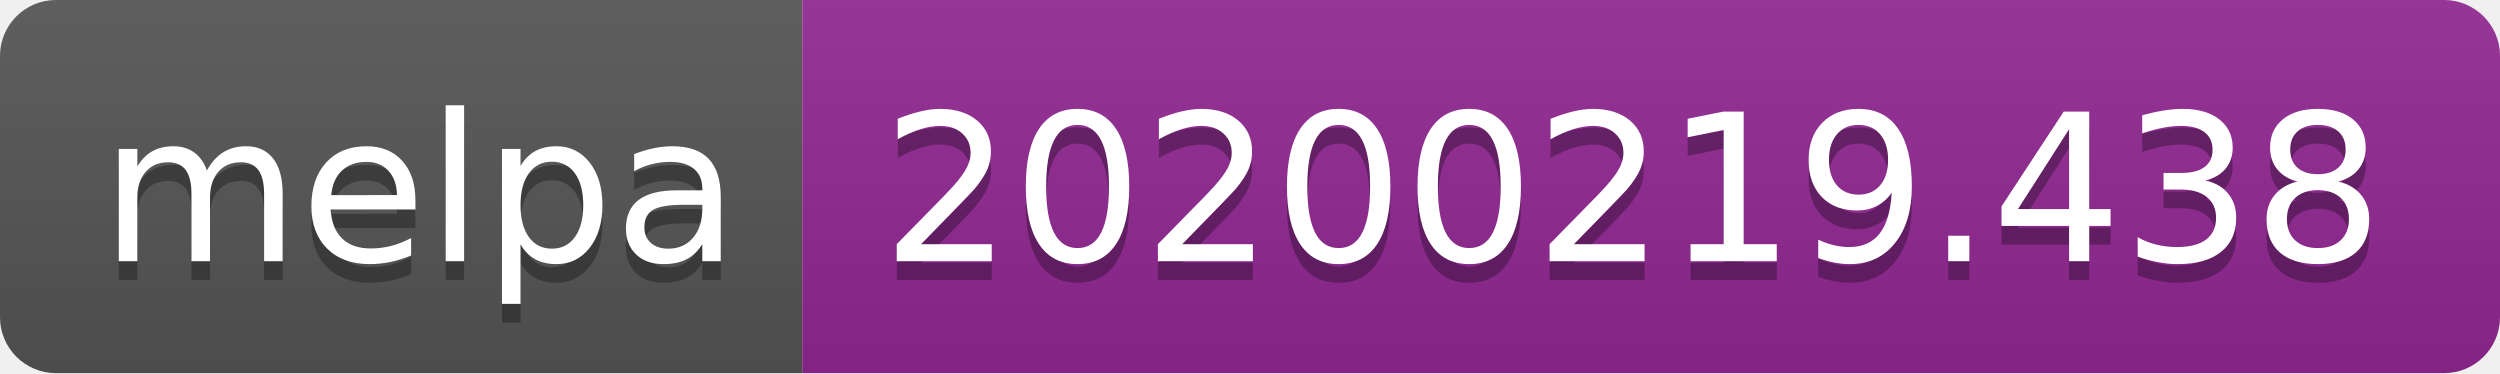
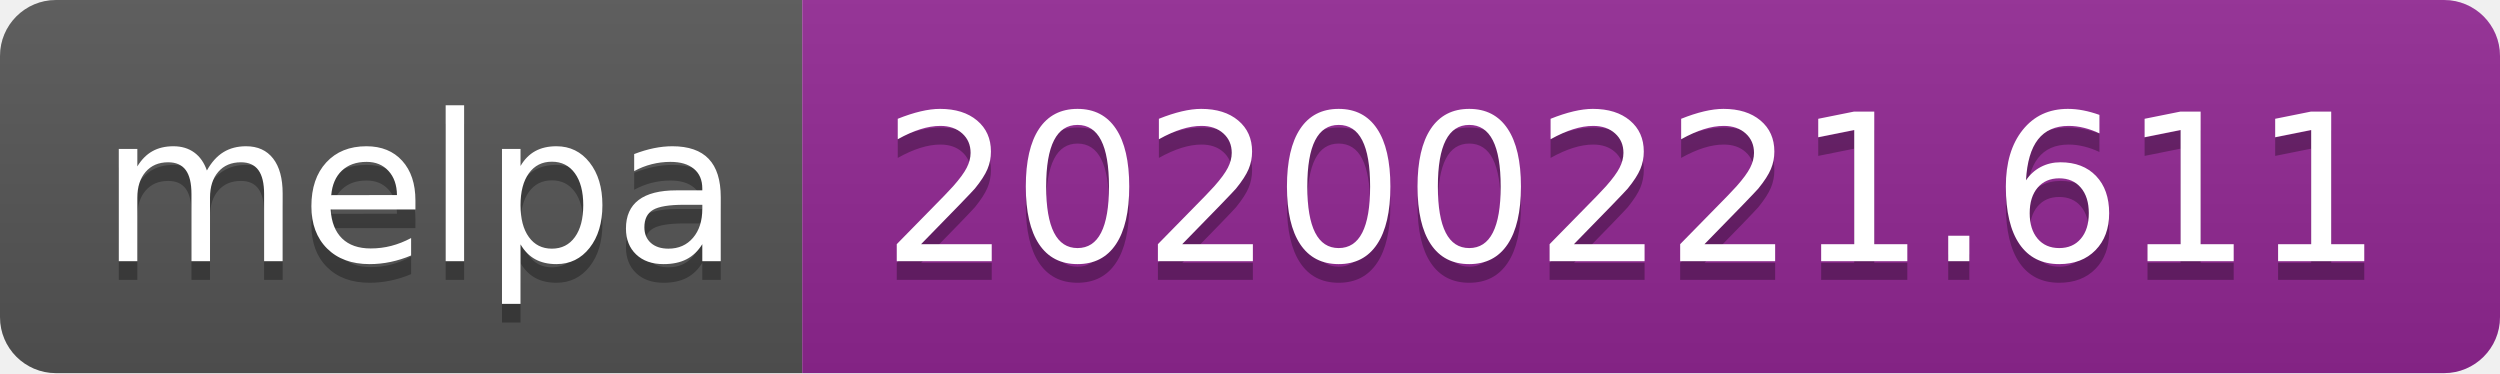
<svg xmlns="http://www.w3.org/2000/svg" width="134" height="20">
  <linearGradient id="b" x2="0" y2="100%">
    <stop offset="0" stop-color="#bbb" stop-opacity=".1" />
    <stop offset="1" stop-opacity=".1" />
  </linearGradient>
  <clipPath id="a">
    <rect width="134" height="20" rx="3" fill="#fff" />
  </clipPath>
  <g clip-path="url(#a)">
    <path fill="#555" d="M0 0h43v20H0z" />
    <path fill="#922793" d="M43 0h91v20H43z" />
    <path fill="url(#b)" d="M0 0h134v20H0z" />
  </g>
  <g fill="#fff" text-anchor="middle" font-family="DejaVu Sans,Verdana,Geneva,sans-serif" font-size="110">
    <text x="225" y="150" fill="#010101" fill-opacity=".3" transform="scale(.1)" textLength="330">melpa</text>
    <text x="225" y="140" transform="scale(.1)" textLength="330">melpa</text>
-     <text x="875" y="150" fill="#010101" fill-opacity=".3" transform="scale(.1)" textLength="810">20200219.438</text>
-     <text x="875" y="140" transform="scale(.1)" textLength="810">20200219.438</text>
+     <text x="875" y="150" fill="#010101" fill-opacity=".3" transform="scale(.1)" textLength="810">20200221.611</text>
+     <text x="875" y="140" transform="scale(.1)" textLength="810">20200221.611</text>
  </g>
</svg>
